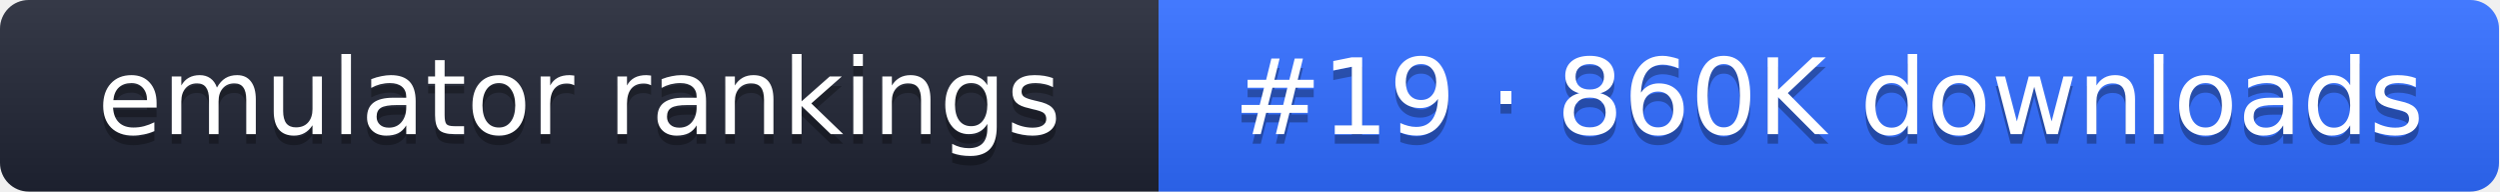
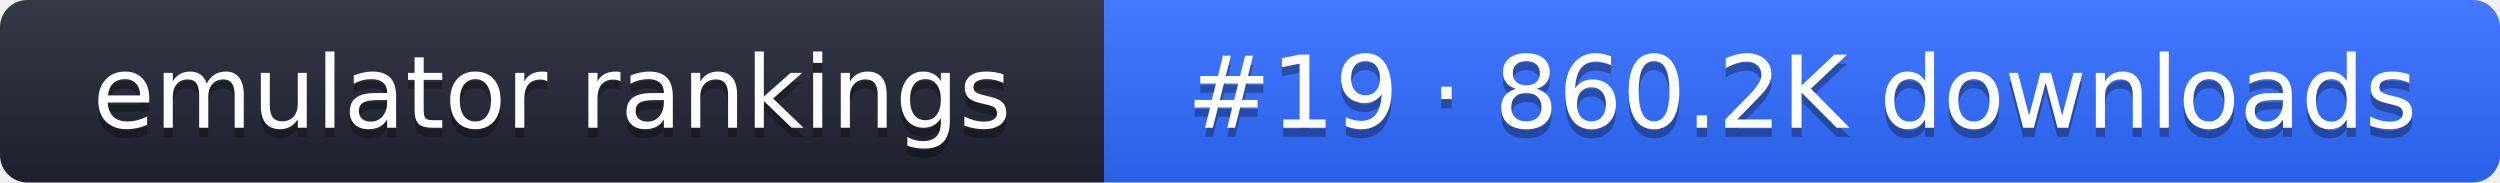
- <svg xmlns="http://www.w3.org/2000/svg" width="261" height="20" role="img" aria-label="emulator rankings: #19 · 860K downloads">
+ <svg xmlns="http://www.w3.org/2000/svg" width="274" height="20" role="img" aria-label="emulator rankings: #19 · 860.2K downloads">
  <linearGradient id="g" x2="0" y2="100%">
    <stop offset="0" stop-color="#fff" stop-opacity=".1" />
    <stop offset="1" stop-opacity=".1" />
  </linearGradient>
  <clipPath id="r">
-     <rect width="261" height="20" rx="3" fill="#fff" />
+     <rect width="274" height="20" rx="3" fill="#fff" />
  </clipPath>
  <g clip-path="url(#r)">
    <rect width="121" height="20" fill="#1f2433" />
-     <rect x="121" width="140" height="20" fill="#2f6bff" />
-     <rect width="261" height="20" fill="url(#g)" />
+     <rect x="121" width="153" height="20" fill="#2f6bff" />
+     <rect width="274" height="20" fill="url(#g)" />
  </g>
  <g fill="#fff" text-anchor="middle" font-family="Verdana,DejaVu Sans,sans-serif" font-size="11">
    <text x="60.5" y="15" fill="#010101" fill-opacity=".3">emulator rankings</text>
    <text x="60.5" y="14">emulator rankings</text>
-     <text x="191" y="15" fill="#010101" fill-opacity=".3">#19 · 860K downloads</text>
-     <text x="191" y="14">#19 · 860K downloads</text>
+     <text x="197.5" y="15" fill="#010101" fill-opacity=".3">#19 · 860.2K downloads</text>
+     <text x="197.5" y="14">#19 · 860.2K downloads</text>
  </g>
</svg>
